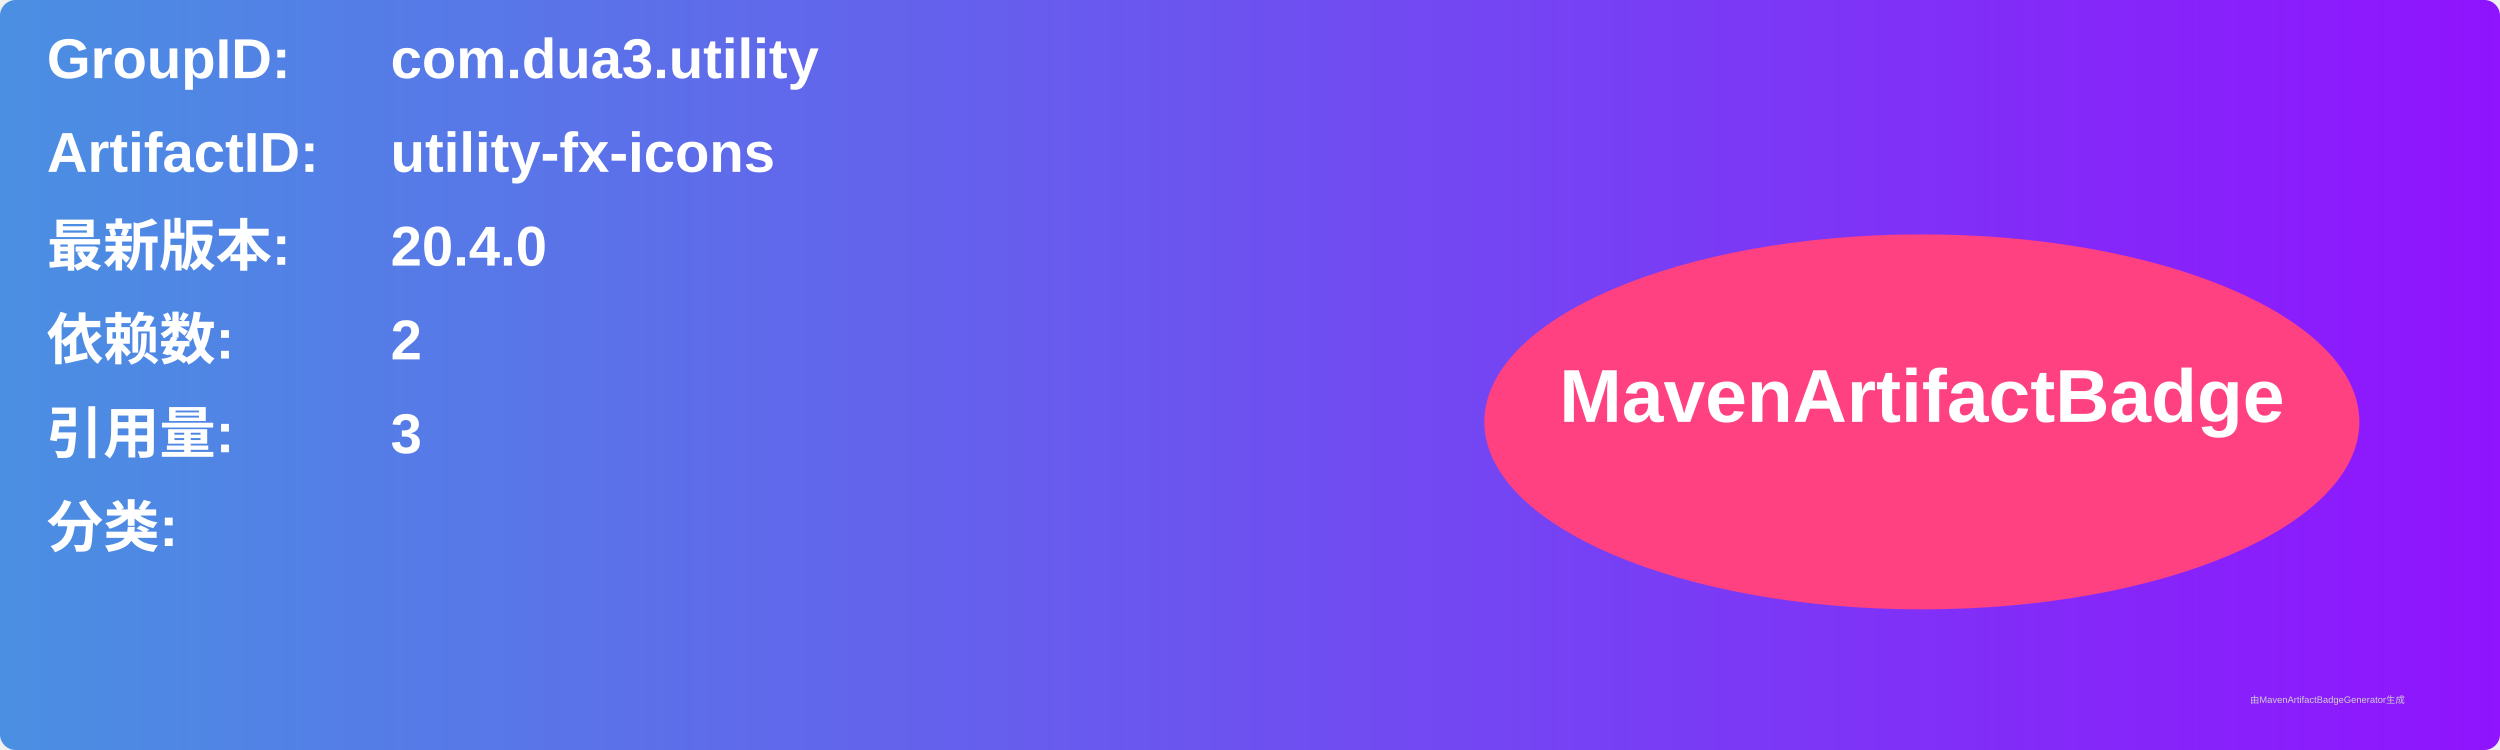
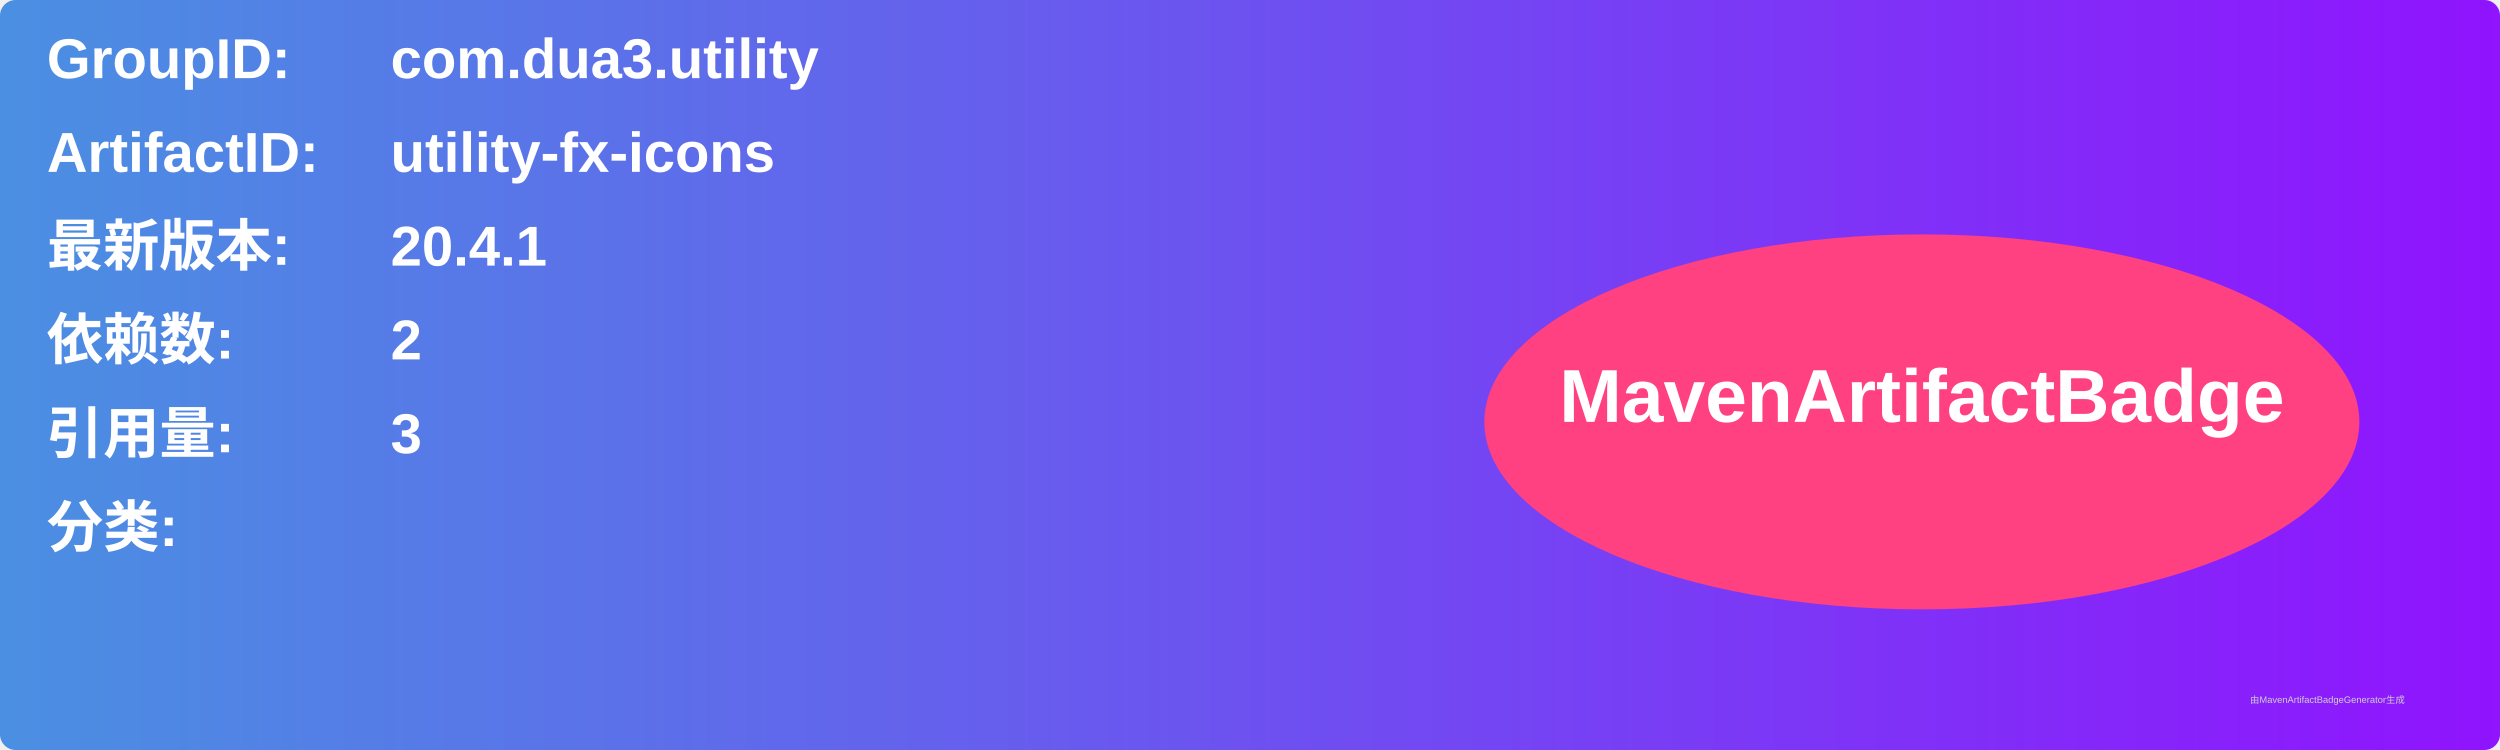
<svg xmlns="http://www.w3.org/2000/svg" width="800" height="240" viewBox="0 0 800 240">
  <linearGradient id="grad" x1="0%" y1="0%" x2="100%" y2="0%">
    <stop offset="0%" stop-color="#4a90e2" />
    <stop offset="100%" stop-color="#9013fe" />
  </linearGradient>
  <rect width="100%" height="100%" rx="5" ry="5" fill="url(#grad)" />
  <g transform="translate(15, 15)">
    <text x="0" y="10" font-family="Arial" font-size="18" fill="white" font-weight="bold" width="260">GroupID:</text>
    <text x="110" y="10" font-family="Arial" font-size="18" fill="white" font-weight="bold" width="460">com.dua3.utility</text>
    <text x="0" y="40" font-family="Arial" font-size="18" fill="white" font-weight="bold" width="260">ArtifactID:</text>
    <text x="110" y="40" font-family="Arial" font-size="18" fill="white" font-weight="bold" width="460">utility-fx-icons</text>
    <text x="0" y="70" font-family="Arial" font-size="18" fill="white" font-weight="bold">最新版本:</text>
    <text x="110" y="70" font-family="Arial" font-size="18" fill="white" font-weight="bold">
-       <tspan font-weight="bold">20.4.0</tspan>
+       <tspan font-weight="bold">20.4.1</tspan>
    </text>
    <text x="0" y="100" font-family="Arial" font-size="18" fill="white" font-weight="bold">依赖数: </text>
    <text x="110" y="100" font-family="Arial" font-size="18" fill="white">
      <tspan font-weight="bold">2</tspan>
    </text>
    <text x="0" y="130" font-family="Arial" font-size="18" fill="white" font-weight="bold">引用量: </text>
    <text x="110" y="130" font-family="Arial" font-size="18" fill="white">
      <tspan font-weight="bold">3</tspan>
    </text>
    <text x="0" y="160" font-family="Arial" font-size="18" fill="white" font-weight="bold">分类:</text>
    <text x="10" y="190" font-family="Arial" font-size="10" fill="white">
      <tspan font-weight="bold" />
    </text>
    <ellipse cx="600" cy="120" rx="140" ry="60" fill="#ff4081" />
    <text x="600" y="120" text-anchor="middle" font-family="Arial" font-size="24" fill="white" font-weight="bold">MavenArtifactBadge</text>
  </g>
  <text x="720" y="225" font-family="Arial" font-size="3" fill="#d0d0d0">由MavenArtifactBadgeGenerator生成</text>
</svg>
